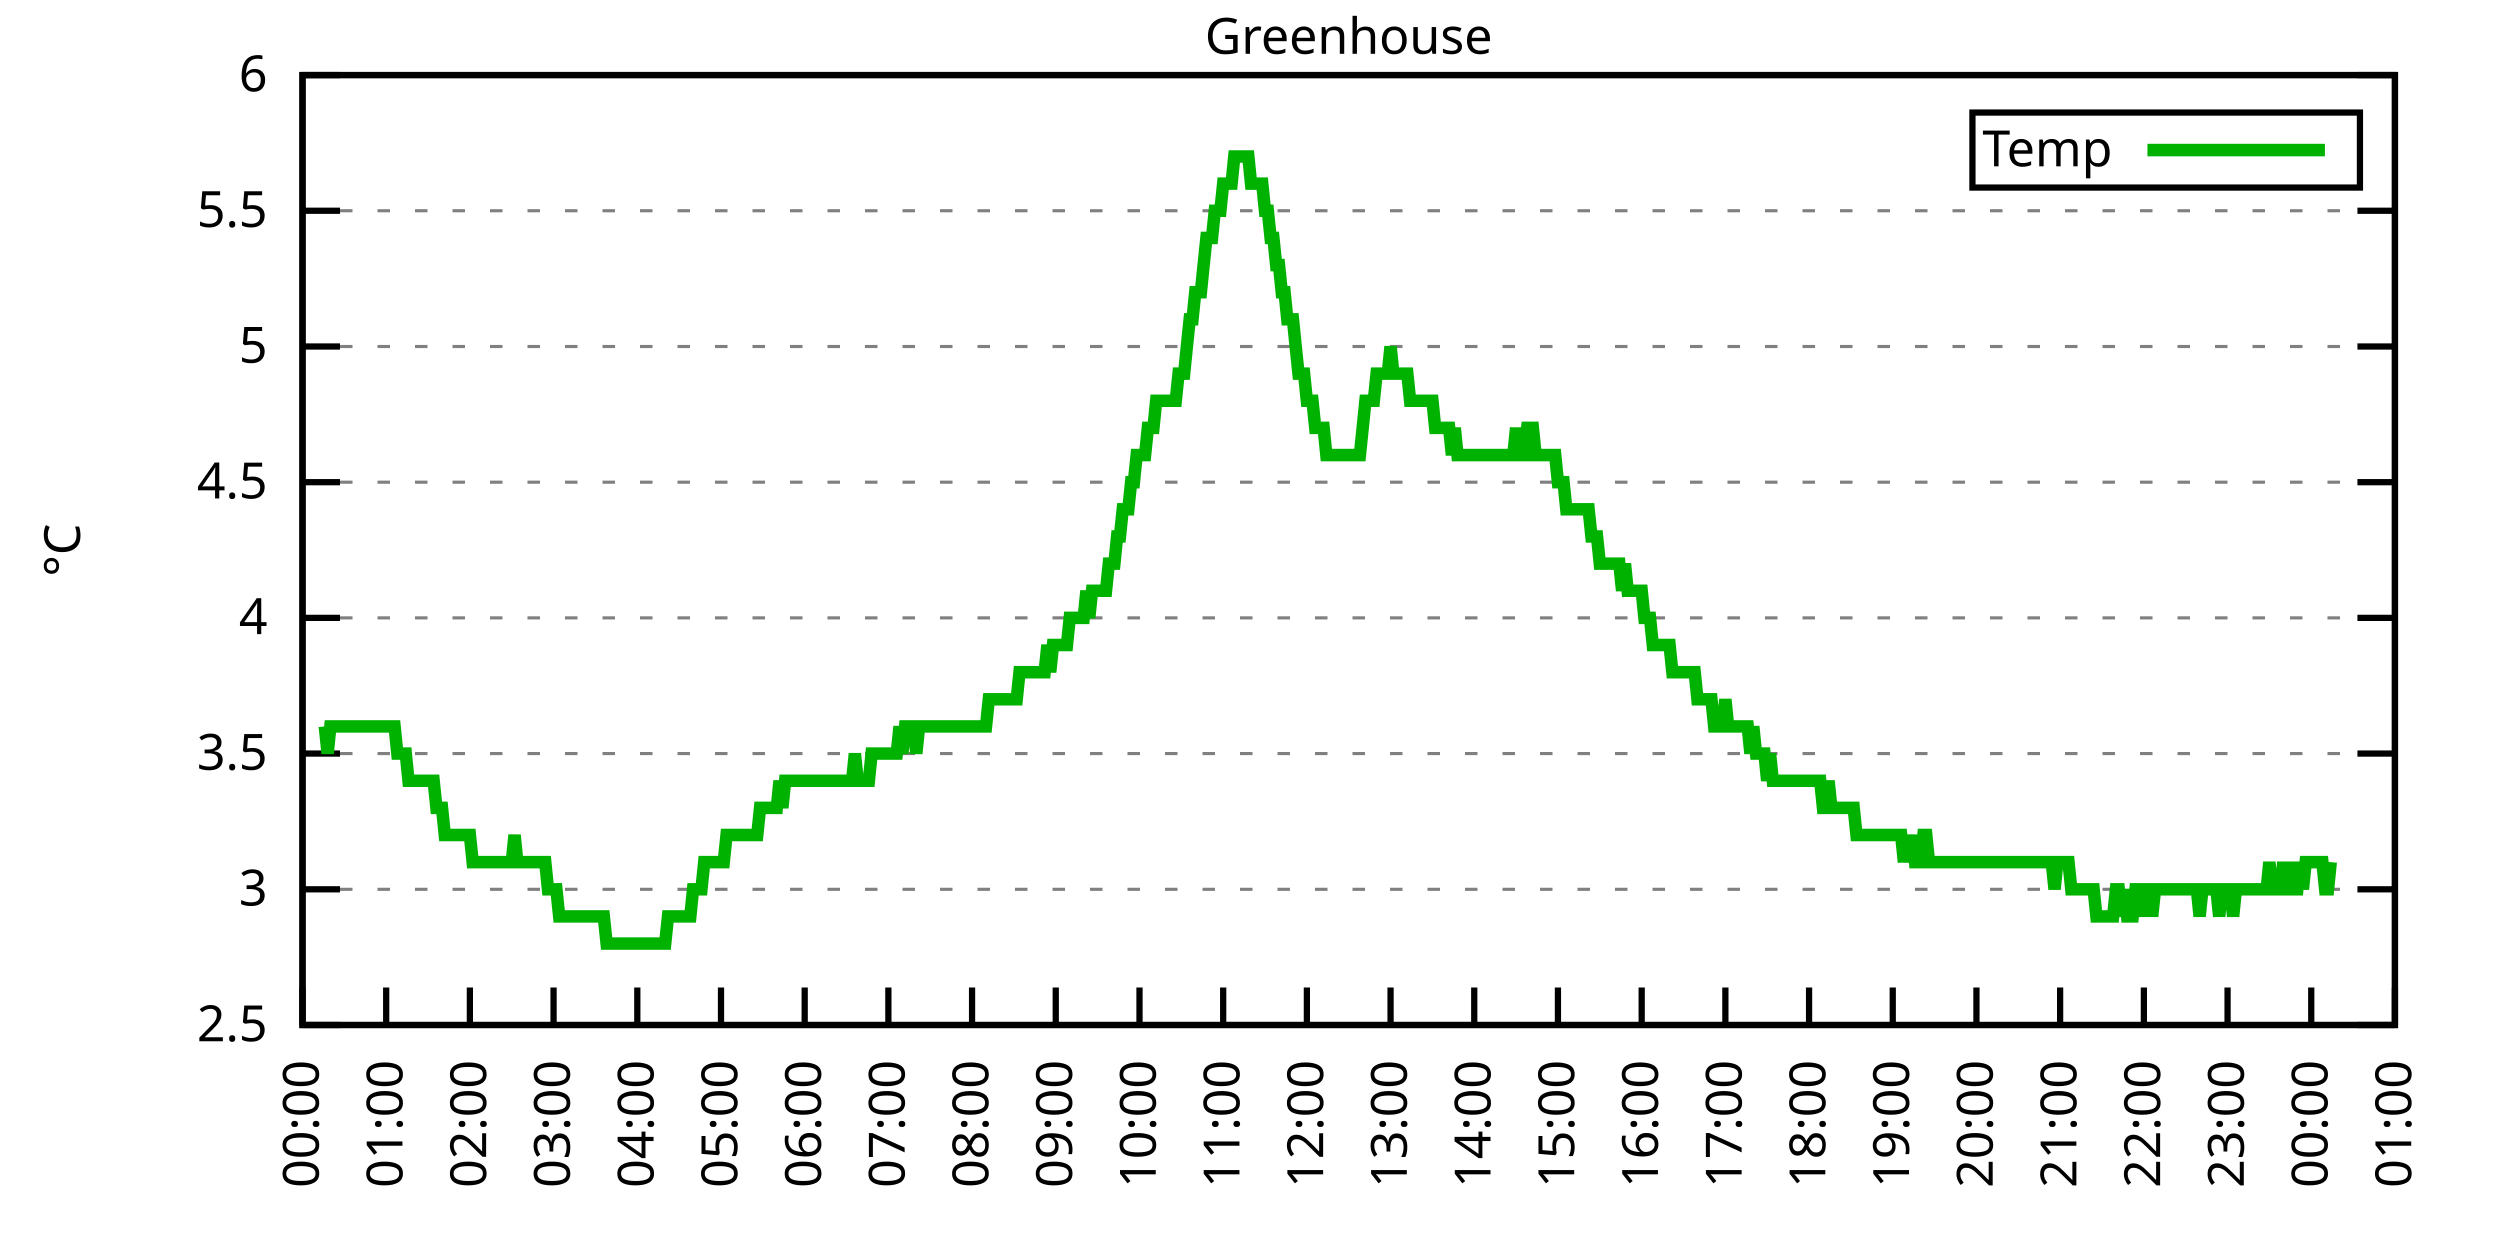
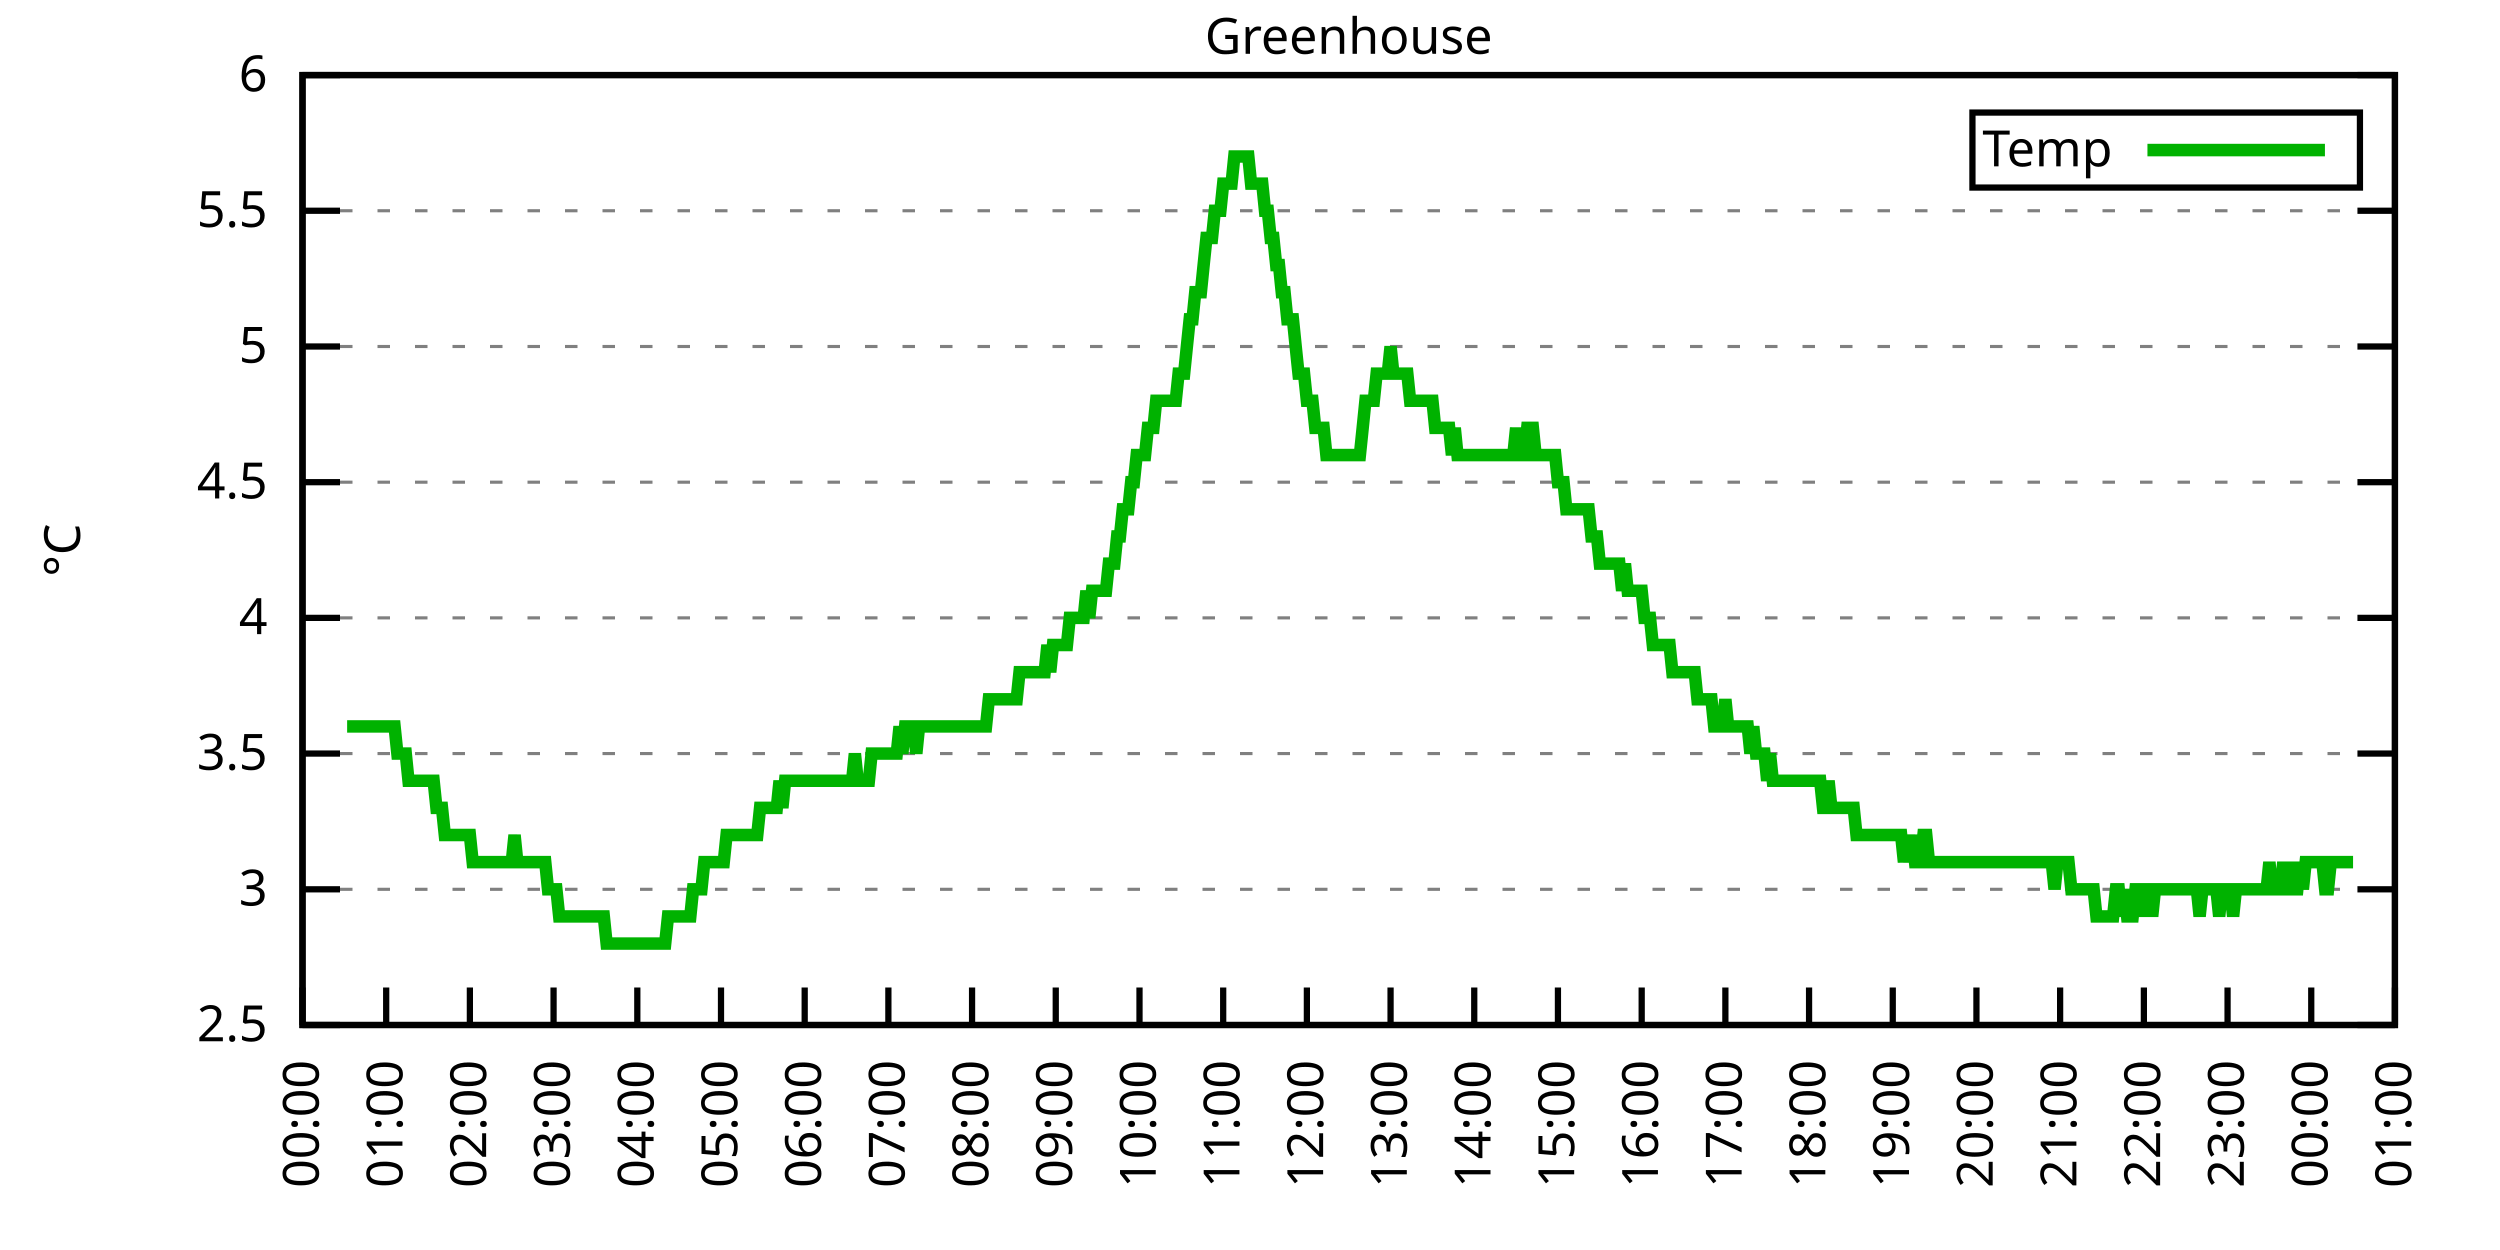
<svg xmlns="http://www.w3.org/2000/svg" xmlns:xlink="http://www.w3.org/1999/xlink" width="400" height="200" viewBox="0 0 400 200">
  <g id="gnuplot_canvas">
    <rect x="0" y="0" width="400" height="200" fill="none" />
    <defs>
      <circle id="gpDot" r="0.5" stroke-width="0.5" stroke="currentColor" />
      <path id="gpPt0" stroke-width="0.333" stroke="currentColor" d="M-1,0 h2 M0,-1 v2" />
      <path id="gpPt1" stroke-width="0.333" stroke="currentColor" d="M-1,-1 L1,1 M1,-1 L-1,1" />
      <path id="gpPt2" stroke-width="0.333" stroke="currentColor" d="M-1,0 L1,0 M0,-1 L0,1 M-1,-1 L1,1 M-1,1 L1,-1" />
      <rect id="gpPt3" stroke-width="0.333" stroke="currentColor" x="-1" y="-1" width="2" height="2" />
      <rect id="gpPt4" stroke-width="0.333" stroke="currentColor" fill="currentColor" x="-1" y="-1" width="2" height="2" />
      <circle id="gpPt5" stroke-width="0.333" stroke="currentColor" cx="0" cy="0" r="1" />
      <use xlink:href="#gpPt5" id="gpPt6" fill="currentColor" stroke="none" />
      <path id="gpPt7" stroke-width="0.333" stroke="currentColor" d="M0,-1.33 L-1.33,0.67 L1.33,0.67 z" />
      <use xlink:href="#gpPt7" id="gpPt8" fill="currentColor" stroke="none" />
      <use xlink:href="#gpPt7" id="gpPt9" stroke="currentColor" transform="rotate(180)" />
      <use xlink:href="#gpPt9" id="gpPt10" fill="currentColor" stroke="none" />
      <use xlink:href="#gpPt3" id="gpPt11" stroke="currentColor" transform="rotate(45)" />
      <use xlink:href="#gpPt11" id="gpPt12" fill="currentColor" stroke="none" />
      <path id="gpPt13" stroke-width="0.333" stroke="currentColor" d="M0,1.330 L1.265,0.411 L0.782,-1.067 L-0.782,-1.076 L-1.265,0.411 z" />
      <use xlink:href="#gpPt13" id="gpPt14" fill="currentColor" stroke="none" />
      <filter id="textbox" filterUnits="objectBoundingBox" x="0" y="0" height="1" width="1">
        <feFlood flood-color="white" flood-opacity="1" result="bgnd" />
        <feComposite in="SourceGraphic" in2="bgnd" operator="atop" />
      </filter>
      <filter id="greybox" filterUnits="objectBoundingBox" x="0" y="0" height="1" width="1">
        <feFlood flood-color="lightgrey" flood-opacity="1" result="grey" />
        <feComposite in="SourceGraphic" in2="grey" operator="atop" />
      </filter>
    </defs>
    <g fill="none" color="white" stroke="currentColor" stroke-width="1.00" stroke-linecap="butt" stroke-linejoin="miter">
</g>
    <g fill="none" color="black" stroke="currentColor" stroke-width="1.00" stroke-linecap="butt" stroke-linejoin="miter">
      <g stroke="none" shape-rendering="crispEdges">
        <polygon fill="rgb(255, 255, 255)" points="48.40,164.00 383.18,164.00 383.18,12.02 48.40,12.02 " />
      </g>
    </g>
    <g fill="none" color="black" stroke="currentColor" stroke-width="1.00" stroke-linecap="butt" stroke-linejoin="miter">
</g>
    <g fill="none" color="black" stroke="black" stroke-width="0.50" stroke-linecap="butt" stroke-linejoin="miter">
</g>
    <g fill="none" color="gray" stroke="currentColor" stroke-width="0.50" stroke-linecap="butt" stroke-linejoin="miter">
      <path stroke="gray" stroke-dasharray="2,4" class="gridline" d="M48.40,164.00 L383.19,164.00  " />
    </g>
    <g fill="none" color="gray" stroke="gray" stroke-width="1.00" stroke-linecap="butt" stroke-linejoin="miter">
</g>
    <g fill="none" color="black" stroke="currentColor" stroke-width="1.00" stroke-linecap="butt" stroke-linejoin="miter">
      <path stroke="black" d="M48.40,164.00 L54.40,164.00 M383.19,164.00 L377.19,164.00  " />
      <g transform="translate(42.80,166.60)" stroke="none" fill="black" font-family="Sans" font-size="8.00" text-anchor="end">
        <text>
          <tspan font-family="Sans"> 2.5</tspan>
        </text>
      </g>
    </g>
    <g fill="none" color="black" stroke="currentColor" stroke-width="1.00" stroke-linecap="butt" stroke-linejoin="miter">
</g>
    <g fill="none" color="black" stroke="black" stroke-width="0.50" stroke-linecap="butt" stroke-linejoin="miter">
</g>
    <g fill="none" color="gray" stroke="currentColor" stroke-width="0.50" stroke-linecap="butt" stroke-linejoin="miter">
      <path stroke="gray" stroke-dasharray="2,4" class="gridline" d="M48.40,142.29 L383.19,142.29  " />
    </g>
    <g fill="none" color="gray" stroke="gray" stroke-width="1.00" stroke-linecap="butt" stroke-linejoin="miter">
</g>
    <g fill="none" color="black" stroke="currentColor" stroke-width="1.00" stroke-linecap="butt" stroke-linejoin="miter">
      <path stroke="black" d="M48.40,142.29 L54.40,142.29 M383.19,142.29 L377.19,142.29  " />
      <g transform="translate(42.80,144.89)" stroke="none" fill="black" font-family="Sans" font-size="8.00" text-anchor="end">
        <text>
          <tspan font-family="Sans"> 3</tspan>
        </text>
      </g>
    </g>
    <g fill="none" color="black" stroke="currentColor" stroke-width="1.00" stroke-linecap="butt" stroke-linejoin="miter">
</g>
    <g fill="none" color="black" stroke="black" stroke-width="0.50" stroke-linecap="butt" stroke-linejoin="miter">
</g>
    <g fill="none" color="gray" stroke="currentColor" stroke-width="0.50" stroke-linecap="butt" stroke-linejoin="miter">
      <path stroke="gray" stroke-dasharray="2,4" class="gridline" d="M48.40,120.57 L383.19,120.57  " />
    </g>
    <g fill="none" color="gray" stroke="gray" stroke-width="1.00" stroke-linecap="butt" stroke-linejoin="miter">
</g>
    <g fill="none" color="black" stroke="currentColor" stroke-width="1.00" stroke-linecap="butt" stroke-linejoin="miter">
      <path stroke="black" d="M48.40,120.57 L54.40,120.57 M383.19,120.57 L377.19,120.57  " />
      <g transform="translate(42.80,123.17)" stroke="none" fill="black" font-family="Sans" font-size="8.00" text-anchor="end">
        <text>
          <tspan font-family="Sans"> 3.5</tspan>
        </text>
      </g>
    </g>
    <g fill="none" color="black" stroke="currentColor" stroke-width="1.00" stroke-linecap="butt" stroke-linejoin="miter">
</g>
    <g fill="none" color="black" stroke="black" stroke-width="0.50" stroke-linecap="butt" stroke-linejoin="miter">
</g>
    <g fill="none" color="gray" stroke="currentColor" stroke-width="0.50" stroke-linecap="butt" stroke-linejoin="miter">
      <path stroke="gray" stroke-dasharray="2,4" class="gridline" d="M48.40,98.86 L383.19,98.86  " />
    </g>
    <g fill="none" color="gray" stroke="gray" stroke-width="1.00" stroke-linecap="butt" stroke-linejoin="miter">
</g>
    <g fill="none" color="black" stroke="currentColor" stroke-width="1.00" stroke-linecap="butt" stroke-linejoin="miter">
      <path stroke="black" d="M48.40,98.86 L54.40,98.86 M383.19,98.86 L377.19,98.86  " />
      <g transform="translate(42.80,101.46)" stroke="none" fill="black" font-family="Sans" font-size="8.00" text-anchor="end">
        <text>
          <tspan font-family="Sans"> 4</tspan>
        </text>
      </g>
    </g>
    <g fill="none" color="black" stroke="currentColor" stroke-width="1.00" stroke-linecap="butt" stroke-linejoin="miter">
</g>
    <g fill="none" color="black" stroke="black" stroke-width="0.50" stroke-linecap="butt" stroke-linejoin="miter">
</g>
    <g fill="none" color="gray" stroke="currentColor" stroke-width="0.50" stroke-linecap="butt" stroke-linejoin="miter">
      <path stroke="gray" stroke-dasharray="2,4" class="gridline" d="M48.40,77.15 L383.19,77.15  " />
    </g>
    <g fill="none" color="gray" stroke="gray" stroke-width="1.00" stroke-linecap="butt" stroke-linejoin="miter">
</g>
    <g fill="none" color="black" stroke="currentColor" stroke-width="1.00" stroke-linecap="butt" stroke-linejoin="miter">
      <path stroke="black" d="M48.40,77.15 L54.40,77.15 M383.19,77.15 L377.19,77.15  " />
      <g transform="translate(42.80,79.75)" stroke="none" fill="black" font-family="Sans" font-size="8.00" text-anchor="end">
        <text>
          <tspan font-family="Sans"> 4.5</tspan>
        </text>
      </g>
    </g>
    <g fill="none" color="black" stroke="currentColor" stroke-width="1.00" stroke-linecap="butt" stroke-linejoin="miter">
</g>
    <g fill="none" color="black" stroke="black" stroke-width="0.50" stroke-linecap="butt" stroke-linejoin="miter">
</g>
    <g fill="none" color="gray" stroke="currentColor" stroke-width="0.50" stroke-linecap="butt" stroke-linejoin="miter">
      <path stroke="gray" stroke-dasharray="2,4" class="gridline" d="M48.40,55.44 L383.19,55.44  " />
    </g>
    <g fill="none" color="gray" stroke="gray" stroke-width="1.00" stroke-linecap="butt" stroke-linejoin="miter">
</g>
    <g fill="none" color="black" stroke="currentColor" stroke-width="1.00" stroke-linecap="butt" stroke-linejoin="miter">
      <path stroke="black" d="M48.40,55.44 L54.40,55.44 M383.19,55.44 L377.19,55.44  " />
      <g transform="translate(42.80,58.04)" stroke="none" fill="black" font-family="Sans" font-size="8.00" text-anchor="end">
        <text>
          <tspan font-family="Sans"> 5</tspan>
        </text>
      </g>
    </g>
    <g fill="none" color="black" stroke="currentColor" stroke-width="1.00" stroke-linecap="butt" stroke-linejoin="miter">
</g>
    <g fill="none" color="black" stroke="black" stroke-width="0.50" stroke-linecap="butt" stroke-linejoin="miter">
</g>
    <g fill="none" color="gray" stroke="currentColor" stroke-width="0.50" stroke-linecap="butt" stroke-linejoin="miter">
      <path stroke="gray" stroke-dasharray="2,4" class="gridline" d="M48.40,33.72 L383.19,33.72  " />
    </g>
    <g fill="none" color="gray" stroke="gray" stroke-width="1.00" stroke-linecap="butt" stroke-linejoin="miter">
</g>
    <g fill="none" color="black" stroke="currentColor" stroke-width="1.00" stroke-linecap="butt" stroke-linejoin="miter">
      <path stroke="black" d="M48.40,33.72 L54.40,33.72 M383.19,33.72 L377.19,33.72  " />
      <g transform="translate(42.80,36.32)" stroke="none" fill="black" font-family="Sans" font-size="8.00" text-anchor="end">
        <text>
          <tspan font-family="Sans"> 5.5</tspan>
        </text>
      </g>
    </g>
    <g fill="none" color="black" stroke="currentColor" stroke-width="1.00" stroke-linecap="butt" stroke-linejoin="miter">
</g>
    <g fill="none" color="black" stroke="black" stroke-width="0.50" stroke-linecap="butt" stroke-linejoin="miter">
</g>
    <g fill="none" color="gray" stroke="currentColor" stroke-width="0.50" stroke-linecap="butt" stroke-linejoin="miter">
      <path stroke="gray" stroke-dasharray="2,4" class="gridline" d="M48.40,12.01 L383.19,12.01  " />
    </g>
    <g fill="none" color="gray" stroke="gray" stroke-width="1.00" stroke-linecap="butt" stroke-linejoin="miter">
</g>
    <g fill="none" color="black" stroke="currentColor" stroke-width="1.00" stroke-linecap="butt" stroke-linejoin="miter">
      <path stroke="black" d="M48.40,12.01 L54.40,12.01 M383.19,12.01 L377.19,12.01  " />
      <g transform="translate(42.80,14.61)" stroke="none" fill="black" font-family="Sans" font-size="8.00" text-anchor="end">
        <text>
          <tspan font-family="Sans"> 6</tspan>
        </text>
      </g>
    </g>
    <g fill="none" color="black" stroke="currentColor" stroke-width="1.00" stroke-linecap="butt" stroke-linejoin="miter">
      <path stroke="black" d="M48.40,164.00 L48.40,158.00  " />
      <g transform="translate(51.00,169.60) rotate(270.00)" stroke="none" fill="black" font-family="Sans" font-size="8.00" text-anchor="end">
        <text>
          <tspan font-family="Sans">00:00</tspan>
        </text>
      </g>
    </g>
    <g fill="none" color="black" stroke="currentColor" stroke-width="1.00" stroke-linecap="butt" stroke-linejoin="miter">
      <path stroke="black" d="M61.79,164.00 L61.79,158.00  " />
      <g transform="translate(64.39,169.60) rotate(270.00)" stroke="none" fill="black" font-family="Sans" font-size="8.00" text-anchor="end">
        <text>
          <tspan font-family="Sans">01:00</tspan>
        </text>
      </g>
    </g>
    <g fill="none" color="black" stroke="currentColor" stroke-width="1.00" stroke-linecap="butt" stroke-linejoin="miter">
      <path stroke="black" d="M75.18,164.00 L75.18,158.00  " />
      <g transform="translate(77.78,169.60) rotate(270.00)" stroke="none" fill="black" font-family="Sans" font-size="8.00" text-anchor="end">
        <text>
          <tspan font-family="Sans">02:00</tspan>
        </text>
      </g>
    </g>
    <g fill="none" color="black" stroke="currentColor" stroke-width="1.00" stroke-linecap="butt" stroke-linejoin="miter">
      <path stroke="black" d="M88.57,164.00 L88.57,158.00  " />
      <g transform="translate(91.17,169.60) rotate(270.00)" stroke="none" fill="black" font-family="Sans" font-size="8.00" text-anchor="end">
        <text>
          <tspan font-family="Sans">03:00</tspan>
        </text>
      </g>
    </g>
    <g fill="none" color="black" stroke="currentColor" stroke-width="1.00" stroke-linecap="butt" stroke-linejoin="miter">
      <path stroke="black" d="M101.97,164.00 L101.97,158.00  " />
      <g transform="translate(104.57,169.60) rotate(270.00)" stroke="none" fill="black" font-family="Sans" font-size="8.00" text-anchor="end">
        <text>
          <tspan font-family="Sans">04:00</tspan>
        </text>
      </g>
    </g>
    <g fill="none" color="black" stroke="currentColor" stroke-width="1.00" stroke-linecap="butt" stroke-linejoin="miter">
      <path stroke="black" d="M115.36,164.00 L115.36,158.00  " />
      <g transform="translate(117.96,169.60) rotate(270.00)" stroke="none" fill="black" font-family="Sans" font-size="8.00" text-anchor="end">
        <text>
          <tspan font-family="Sans">05:00</tspan>
        </text>
      </g>
    </g>
    <g fill="none" color="black" stroke="currentColor" stroke-width="1.00" stroke-linecap="butt" stroke-linejoin="miter">
      <path stroke="black" d="M128.75,164.00 L128.75,158.00  " />
      <g transform="translate(131.35,169.60) rotate(270.00)" stroke="none" fill="black" font-family="Sans" font-size="8.00" text-anchor="end">
        <text>
          <tspan font-family="Sans">06:00</tspan>
        </text>
      </g>
    </g>
    <g fill="none" color="black" stroke="currentColor" stroke-width="1.00" stroke-linecap="butt" stroke-linejoin="miter">
      <path stroke="black" d="M142.14,164.00 L142.14,158.00  " />
      <g transform="translate(144.74,169.60) rotate(270.00)" stroke="none" fill="black" font-family="Sans" font-size="8.00" text-anchor="end">
        <text>
          <tspan font-family="Sans">07:00</tspan>
        </text>
      </g>
    </g>
    <g fill="none" color="black" stroke="currentColor" stroke-width="1.00" stroke-linecap="butt" stroke-linejoin="miter">
      <path stroke="black" d="M155.53,164.00 L155.53,158.00  " />
      <g transform="translate(158.13,169.60) rotate(270.00)" stroke="none" fill="black" font-family="Sans" font-size="8.00" text-anchor="end">
        <text>
          <tspan font-family="Sans">08:00</tspan>
        </text>
      </g>
    </g>
    <g fill="none" color="black" stroke="currentColor" stroke-width="1.00" stroke-linecap="butt" stroke-linejoin="miter">
      <path stroke="black" d="M168.92,164.00 L168.92,158.00  " />
      <g transform="translate(171.52,169.60) rotate(270.00)" stroke="none" fill="black" font-family="Sans" font-size="8.00" text-anchor="end">
        <text>
          <tspan font-family="Sans">09:00</tspan>
        </text>
      </g>
    </g>
    <g fill="none" color="black" stroke="currentColor" stroke-width="1.00" stroke-linecap="butt" stroke-linejoin="miter">
      <path stroke="black" d="M182.32,164.00 L182.32,158.00  " />
      <g transform="translate(184.92,169.60) rotate(270.00)" stroke="none" fill="black" font-family="Sans" font-size="8.00" text-anchor="end">
        <text>
          <tspan font-family="Sans">10:00</tspan>
        </text>
      </g>
    </g>
    <g fill="none" color="black" stroke="currentColor" stroke-width="1.00" stroke-linecap="butt" stroke-linejoin="miter">
      <path stroke="black" d="M195.71,164.00 L195.71,158.00  " />
      <g transform="translate(198.31,169.60) rotate(270.00)" stroke="none" fill="black" font-family="Sans" font-size="8.00" text-anchor="end">
        <text>
          <tspan font-family="Sans">11:00</tspan>
        </text>
      </g>
    </g>
    <g fill="none" color="black" stroke="currentColor" stroke-width="1.00" stroke-linecap="butt" stroke-linejoin="miter">
      <path stroke="black" d="M209.10,164.00 L209.10,158.00  " />
      <g transform="translate(211.70,169.60) rotate(270.00)" stroke="none" fill="black" font-family="Sans" font-size="8.00" text-anchor="end">
        <text>
          <tspan font-family="Sans">12:00</tspan>
        </text>
      </g>
    </g>
    <g fill="none" color="black" stroke="currentColor" stroke-width="1.00" stroke-linecap="butt" stroke-linejoin="miter">
      <path stroke="black" d="M222.49,164.00 L222.49,158.00  " />
      <g transform="translate(225.09,169.60) rotate(270.00)" stroke="none" fill="black" font-family="Sans" font-size="8.00" text-anchor="end">
        <text>
          <tspan font-family="Sans">13:00</tspan>
        </text>
      </g>
    </g>
    <g fill="none" color="black" stroke="currentColor" stroke-width="1.00" stroke-linecap="butt" stroke-linejoin="miter">
      <path stroke="black" d="M235.88,164.00 L235.88,158.00  " />
      <g transform="translate(238.48,169.60) rotate(270.00)" stroke="none" fill="black" font-family="Sans" font-size="8.00" text-anchor="end">
        <text>
          <tspan font-family="Sans">14:00</tspan>
        </text>
      </g>
    </g>
    <g fill="none" color="black" stroke="currentColor" stroke-width="1.00" stroke-linecap="butt" stroke-linejoin="miter">
      <path stroke="black" d="M249.27,164.00 L249.27,158.00  " />
      <g transform="translate(251.87,169.60) rotate(270.00)" stroke="none" fill="black" font-family="Sans" font-size="8.00" text-anchor="end">
        <text>
          <tspan font-family="Sans">15:00</tspan>
        </text>
      </g>
    </g>
    <g fill="none" color="black" stroke="currentColor" stroke-width="1.00" stroke-linecap="butt" stroke-linejoin="miter">
      <path stroke="black" d="M262.67,164.00 L262.67,158.00  " />
      <g transform="translate(265.27,169.60) rotate(270.00)" stroke="none" fill="black" font-family="Sans" font-size="8.00" text-anchor="end">
        <text>
          <tspan font-family="Sans">16:00</tspan>
        </text>
      </g>
    </g>
    <g fill="none" color="black" stroke="currentColor" stroke-width="1.00" stroke-linecap="butt" stroke-linejoin="miter">
      <path stroke="black" d="M276.06,164.00 L276.06,158.00  " />
      <g transform="translate(278.66,169.60) rotate(270.00)" stroke="none" fill="black" font-family="Sans" font-size="8.00" text-anchor="end">
        <text>
          <tspan font-family="Sans">17:00</tspan>
        </text>
      </g>
    </g>
    <g fill="none" color="black" stroke="currentColor" stroke-width="1.00" stroke-linecap="butt" stroke-linejoin="miter">
      <path stroke="black" d="M289.45,164.00 L289.45,158.00  " />
      <g transform="translate(292.05,169.60) rotate(270.00)" stroke="none" fill="black" font-family="Sans" font-size="8.00" text-anchor="end">
        <text>
          <tspan font-family="Sans">18:00</tspan>
        </text>
      </g>
    </g>
    <g fill="none" color="black" stroke="currentColor" stroke-width="1.00" stroke-linecap="butt" stroke-linejoin="miter">
      <path stroke="black" d="M302.84,164.00 L302.84,158.00  " />
      <g transform="translate(305.44,169.60) rotate(270.00)" stroke="none" fill="black" font-family="Sans" font-size="8.00" text-anchor="end">
        <text>
          <tspan font-family="Sans">19:00</tspan>
        </text>
      </g>
    </g>
    <g fill="none" color="black" stroke="currentColor" stroke-width="1.00" stroke-linecap="butt" stroke-linejoin="miter">
      <path stroke="black" d="M316.23,164.00 L316.23,158.00  " />
      <g transform="translate(318.83,169.60) rotate(270.00)" stroke="none" fill="black" font-family="Sans" font-size="8.00" text-anchor="end">
        <text>
          <tspan font-family="Sans">20:00</tspan>
        </text>
      </g>
    </g>
    <g fill="none" color="black" stroke="currentColor" stroke-width="1.00" stroke-linecap="butt" stroke-linejoin="miter">
      <path stroke="black" d="M329.62,164.00 L329.62,158.00  " />
      <g transform="translate(332.22,169.60) rotate(270.00)" stroke="none" fill="black" font-family="Sans" font-size="8.00" text-anchor="end">
        <text>
          <tspan font-family="Sans">21:00</tspan>
        </text>
      </g>
    </g>
    <g fill="none" color="black" stroke="currentColor" stroke-width="1.00" stroke-linecap="butt" stroke-linejoin="miter">
      <path stroke="black" d="M343.02,164.00 L343.02,158.00  " />
      <g transform="translate(345.62,169.60) rotate(270.00)" stroke="none" fill="black" font-family="Sans" font-size="8.00" text-anchor="end">
        <text>
          <tspan font-family="Sans">22:00</tspan>
        </text>
      </g>
    </g>
    <g fill="none" color="black" stroke="currentColor" stroke-width="1.00" stroke-linecap="butt" stroke-linejoin="miter">
      <path stroke="black" d="M356.41,164.00 L356.41,158.00  " />
      <g transform="translate(359.01,169.60) rotate(270.00)" stroke="none" fill="black" font-family="Sans" font-size="8.00" text-anchor="end">
        <text>
          <tspan font-family="Sans">23:00</tspan>
        </text>
      </g>
    </g>
    <g fill="none" color="black" stroke="currentColor" stroke-width="1.00" stroke-linecap="butt" stroke-linejoin="miter">
      <path stroke="black" d="M369.80,164.00 L369.80,158.00  " />
      <g transform="translate(372.40,169.60) rotate(270.00)" stroke="none" fill="black" font-family="Sans" font-size="8.00" text-anchor="end">
        <text>
          <tspan font-family="Sans">00:00</tspan>
        </text>
      </g>
    </g>
    <g fill="none" color="black" stroke="currentColor" stroke-width="1.00" stroke-linecap="butt" stroke-linejoin="miter">
      <path stroke="black" d="M383.19,164.00 L383.19,158.00  " />
      <g transform="translate(385.79,169.60) rotate(270.00)" stroke="none" fill="black" font-family="Sans" font-size="8.00" text-anchor="end">
        <text>
          <tspan font-family="Sans">01:00</tspan>
        </text>
      </g>
    </g>
    <g fill="none" color="black" stroke="currentColor" stroke-width="1.00" stroke-linecap="butt" stroke-linejoin="miter">
</g>
    <g fill="none" color="black" stroke="currentColor" stroke-width="1.00" stroke-linecap="butt" stroke-linejoin="miter">
      <path stroke="black" d="M48.40,12.01 L48.40,164.00 L383.19,164.00 L383.19,12.01 L48.40,12.01 Z  " />
    </g>
    <g fill="none" color="black" stroke="currentColor" stroke-width="1.00" stroke-linecap="butt" stroke-linejoin="miter">
</g>
    <g fill="none" color="black" stroke="currentColor" stroke-width="1.00" stroke-linecap="butt" stroke-linejoin="miter">
      <path stroke="black" d="M315.59,30.01 L315.59,18.01 L377.59,18.01 L377.59,30.01 L315.59,30.01 Z  " />
    </g>
    <g id="Greenhouse_plot_1">
      <g fill="none" color="white" stroke="black" stroke-width="2.00" stroke-linecap="butt" stroke-linejoin="miter">
</g>
      <g fill="none" color="black" stroke="currentColor" stroke-width="2.00" stroke-linecap="butt" stroke-linejoin="miter">
        <g transform="translate(337.99,26.61)" stroke="none" fill="black" font-family="Sans" font-size="8.00" text-anchor="end">
          <text>
            <tspan font-family="Sans">Temp</tspan>
          </text>
        </g>
      </g>
      <g fill="none" color="black" stroke="currentColor" stroke-width="2.00" stroke-linecap="butt" stroke-linejoin="miter">
-         <path stroke="rgb(  0, 178,   0)" d="M343.59,24.01 L371.99,24.01 M51.97,116.23 L52.42,120.57 L52.86,116.23 L53.31,116.23 L53.76,116.23 L54.20,116.23   L54.65,116.23 L55.10,116.23 L55.54,116.23 L55.99,116.23 L56.43,116.23 L56.88,116.23 L57.33,116.23 L57.77,116.23   L58.22,116.23 L58.67,116.23 L59.11,116.23 L59.56,116.23 L60.01,116.23 L60.45,116.23 L60.90,116.23 L61.35,116.23   L61.79,116.23 L62.24,116.23 L62.68,116.23 L63.13,116.23 L63.58,120.57 L64.02,120.57 L64.47,120.57 L64.92,120.57   L65.36,124.92 L65.81,124.92 L66.26,124.92 L66.70,124.92 L67.15,124.92 L67.59,124.92 L68.04,124.92 L68.49,124.92   L68.93,124.92 L69.38,124.92 L69.83,129.26 L70.27,129.26 L70.72,129.26 L71.17,133.60 L71.61,133.60 L72.06,133.60   L72.50,133.60 L72.95,133.60 L73.40,133.60 L73.84,133.60 L74.29,133.60 L74.74,133.60 L75.18,133.60 L75.63,137.94   L76.08,137.94 L76.52,137.94 L76.97,137.94 L77.42,137.94 L77.86,137.94 L78.31,137.94 L78.75,137.94 L79.20,137.94   L79.65,137.94 L80.09,137.94 L80.54,137.94 L80.99,137.94 L81.43,137.94 L81.88,137.94 L82.33,133.60 L82.77,137.94   L83.22,137.94 L83.66,137.94 L84.11,137.94 L84.56,137.94 L85.00,137.94 L85.45,137.94 L85.90,137.94 L86.34,137.94   L86.79,137.94 L87.24,137.94 L87.68,142.29 L88.13,142.29 L88.57,142.29 L89.02,142.29 L89.47,146.63 L89.91,146.63   L90.36,146.63 L90.81,146.63 L91.25,146.63 L91.70,146.63 L92.15,146.63 L92.59,146.63 L93.04,146.63 L93.49,146.63   L93.93,146.63 L94.38,146.63 L94.82,146.63 L95.27,146.63 L95.72,146.63 L96.16,146.63 L96.61,146.63 L97.06,150.97   L97.50,150.97 L97.95,150.97 L98.40,150.97 L98.84,150.97 L99.29,150.97 L99.73,150.97 L100.18,150.97 L100.63,150.97   L101.07,150.97 L101.52,150.97 L101.97,150.97 L102.41,150.97 L102.86,150.97 L103.31,150.97 L103.75,150.97 L104.20,150.97   L104.64,150.97 L105.09,150.97 L105.54,150.97 L105.98,150.97 L106.43,150.97 L106.88,146.63 L107.32,146.63 L107.77,146.63   L108.22,146.63 L108.66,146.63 L109.11,146.63 L109.55,146.63 L110.00,146.63 L110.45,146.63 L110.89,142.29 L111.34,142.29   L111.79,142.29 L112.23,142.29 L112.68,137.94 L113.13,137.94 L113.57,137.94 L114.02,137.94 L114.47,137.94 L114.91,137.94   L115.36,137.94 L115.80,137.94 L116.25,133.60 L116.70,133.60 L117.14,133.60 L117.59,133.60 L118.04,133.60 L118.48,133.60   L118.93,133.60 L119.38,133.60 L119.82,133.60 L120.27,133.60 L120.71,133.60 L121.16,133.60 L121.61,129.26 L122.05,129.26   L122.50,129.26 L122.95,129.26 L123.39,129.26 L123.84,129.26 L124.29,129.26 L124.73,124.92 L125.18,129.26 L125.62,124.92   L126.07,124.92 L126.52,124.92 L126.96,124.92 L127.41,124.92 L127.86,124.92 L128.30,124.92 L128.75,124.92 L129.20,124.92   L129.64,124.92 L130.09,124.92 L130.54,124.92 L130.98,124.92 L131.43,124.92 L131.87,124.92 L132.32,124.92 L132.77,124.92   L133.21,124.92 L133.66,124.92 L134.11,124.92 L134.55,124.92 L135.00,124.92 L135.45,124.92 L135.89,124.92 L136.34,124.92   L136.78,120.57 L137.23,124.92 L137.68,124.92 L138.12,124.92 L138.57,124.92 L139.02,124.92 L139.46,120.57 L139.91,120.57   L140.36,120.57 L140.80,120.57 L141.25,120.57 L141.69,120.57 L142.14,120.57 L142.59,120.57 L143.03,120.57 L143.48,120.57   L143.93,116.23 L144.37,120.57 L144.82,116.23 L145.27,116.23 L145.71,116.23 L146.16,116.23 L146.61,120.57 L147.05,116.23   L147.50,116.23 L147.94,116.23 L148.39,116.23 L148.84,116.23 L149.28,116.23 L149.73,116.23 L150.18,116.23 L150.62,116.23   L151.07,116.23 L151.52,116.23 L151.96,116.23 L152.41,116.23 L152.85,116.23 L153.30,116.23 L153.75,116.23 L154.19,116.23   L154.64,116.23 L155.09,116.23 L155.53,116.23 L155.98,116.23 L156.43,116.23 L156.87,116.23 L157.32,116.23 L157.76,116.23   L158.21,111.89 L158.66,111.89 L159.10,111.89 L159.55,111.89 L160.00,111.89 L160.44,111.89 L160.89,111.89 L161.34,111.89   L161.78,111.89 L162.23,111.89 L162.67,111.89 L163.12,107.55 L163.57,107.55 L164.01,107.55 L164.46,107.55 L164.91,107.55   L165.35,107.55 L165.80,107.55 L166.25,107.55 L166.69,107.55 L167.14,107.55 L167.59,103.20 L168.03,107.55 L168.48,103.20   L168.92,103.20 L169.37,103.20 L169.82,103.20 L170.26,103.20 L170.71,103.20 L171.16,98.86 L171.60,98.86 L172.05,98.86   L172.50,98.86 L172.94,98.86 L173.39,98.86 L173.83,94.52 L174.28,98.86 L174.73,94.52 L175.17,94.52 L175.62,94.52   L176.07,94.52 L176.51,94.52 L176.96,94.52 L177.41,90.18 L177.85,90.18 L178.30,90.18 L178.74,85.83 L179.19,85.83   L179.64,81.49 L180.08,81.49 L180.53,81.49 L180.98,77.15 L181.42,77.15 L181.87,72.81 L182.32,72.81 L182.76,72.81   L183.21,72.81 L183.66,68.46 L184.10,68.46 L184.55,68.46 L184.99,64.12 L185.44,64.12 L185.89,64.12 L186.33,64.12   L186.78,64.12 L187.23,64.12 L187.67,64.12 L188.12,64.12 L188.57,59.78 L189.01,59.78 L189.46,59.78 L189.90,55.44   L190.35,51.09 L190.80,51.09 L191.24,46.75 L191.69,46.75 L192.14,46.75 L192.58,42.41 L193.03,38.07 L193.48,38.07   L193.92,38.07 L194.37,33.72 L194.81,33.72 L195.26,33.72 L195.71,29.38 L196.15,29.38 L196.60,29.38 L197.05,29.38   L197.49,25.04 L197.94,25.04 L198.39,25.04 L198.83,25.04 L199.28,25.04 L199.73,25.04 L200.17,29.38 L200.62,29.38   L201.06,29.38 L201.51,29.38 L201.96,29.38 L202.40,33.72 L202.85,33.72 L203.30,38.07 L203.74,38.07 L204.19,42.41   L204.64,42.41 L205.08,46.75 L205.53,46.75 L205.97,51.09 L206.42,51.09 L206.87,51.09 L207.31,55.44 L207.76,59.78   L208.21,59.78 L208.65,59.78 L209.10,64.12 L209.55,64.12 L209.99,64.12 L210.44,68.46 L210.88,68.46 L211.33,68.46   L211.78,68.46 L212.22,72.81 L212.67,72.81 L213.12,72.81 L213.56,72.81 L214.01,72.81 L214.46,72.81 L214.90,72.81   L215.35,72.81 L215.80,72.81 L216.24,72.81 L216.69,72.81 L217.13,72.81 L217.58,72.81 L218.03,68.46 L218.47,64.12   L218.92,64.12 L219.37,64.12 L219.81,64.12 L220.26,59.78 L220.71,59.78 L221.15,59.78 L221.60,59.78 L222.04,59.78   L222.49,55.44 L222.94,59.78 L223.38,59.78 L223.83,59.78 L224.28,59.78 L224.72,59.78 L225.17,59.78 L225.62,64.12   L226.06,64.12 L226.51,64.12 L226.95,64.12 L227.40,64.12 L227.85,64.12 L228.29,64.12 L228.74,64.12 L229.19,64.12   L229.63,68.46 L230.08,68.46 L230.53,68.46 L230.97,68.46 L231.42,68.46 L231.86,68.46 L232.31,72.81 L232.76,68.46   L233.20,72.81 L233.65,72.81 L234.10,72.81 L234.54,72.81 L234.99,72.81 L235.44,72.81 L235.88,72.81 L236.33,72.81   L236.78,72.81 L237.22,72.81 L237.67,72.81 L238.11,72.81 L238.56,72.81 L239.01,72.81 L239.45,72.81 L239.90,72.81   L240.35,72.81 L240.79,72.81 L241.24,72.81 L241.69,72.81 L242.13,72.81 L242.58,68.46 L243.02,72.81 L243.47,72.81   L243.92,72.81 L244.36,68.46 L244.81,68.46 L245.26,68.46 L245.70,72.81 L246.15,72.81 L246.60,72.81 L247.04,72.81   L247.49,72.81 L247.93,72.81 L248.38,72.81 L248.83,72.81 L249.27,77.15 L249.72,77.15 L250.17,77.15 L250.61,81.49   L251.06,81.49 L251.51,81.49 L251.95,81.49 L252.40,81.49 L252.85,81.49 L253.29,81.49 L253.74,81.49 L254.18,81.49   L254.63,85.83 L255.08,85.83 L255.52,85.83 L255.97,90.18 L256.42,90.18 L256.86,90.18 L257.31,90.18 L257.76,90.18   L258.20,90.18 L258.65,90.18 L259.09,90.18 L259.54,94.52 L259.99,90.18 L260.43,94.52 L260.88,94.52 L261.33,94.52   L261.77,94.52 L262.22,94.52 L262.67,94.52 L263.11,98.86 L263.56,98.86 L264.00,98.86 L264.45,103.20 L264.90,103.20   L265.34,103.20 L265.79,103.20 L266.24,103.20 L266.68,103.20 L267.13,103.20 L267.58,107.55 L268.02,107.55 L268.47,107.55   L268.92,107.55 L269.36,107.55 L269.81,107.55 L270.25,107.55 L270.70,107.55 L271.15,107.55 L271.59,111.89 L272.04,111.89   L272.49,111.89 L272.93,111.89 L273.38,111.89 L273.83,111.89 L274.27,116.23 L274.72,116.23 L275.16,116.23 L275.61,116.23   L276.06,111.89 L276.50,116.23 L276.95,116.23 L277.40,116.23 L277.84,116.23 L278.29,116.23 L278.74,116.23 L279.18,116.23   L279.63,116.23 L280.07,120.57 L280.52,116.23 L280.97,120.57 L281.41,120.57 L281.86,120.57 L282.31,120.57 L282.75,124.92   L283.20,120.57 L283.65,124.92 L284.09,124.92 L284.54,124.92 L284.98,124.92 L285.43,124.92 L285.88,124.92 L286.32,124.92   L286.77,124.92 L287.22,124.92 L287.66,124.92 L288.11,124.92 L288.56,124.92 L289.00,124.92 L289.45,124.92 L289.90,124.92   L290.34,124.92 L290.79,124.92 L291.23,124.92 L291.68,129.26 L292.13,129.26 L292.57,124.92 L293.02,129.26 L293.47,129.26   L293.91,129.26 L294.36,129.26 L294.81,129.26 L295.25,129.26 L295.70,129.26 L296.14,129.26 L296.59,129.26 L297.04,133.60   L297.48,133.60 L297.93,133.60 L298.38,133.60 L298.82,133.60 L299.27,133.60 L299.72,133.60 L300.16,133.60 L300.61,133.60   L301.05,133.60 L301.50,133.60 L301.95,133.60 L302.39,133.60 L302.84,133.60 L303.29,133.60 L303.73,133.60 L304.18,133.60   L304.63,137.94 L305.07,133.60 L305.52,137.94 L305.97,133.60 L306.41,137.94 L306.86,137.94 L307.30,137.94 L307.75,133.60   L308.20,133.60 L308.64,137.94 L309.09,137.94 L309.54,137.94 L309.98,137.94 L310.43,137.94 L310.88,137.94 L311.32,137.94   L311.77,137.94 L312.21,137.94 L312.66,137.94 L313.11,137.94 L313.55,137.94 L314.00,137.94 L314.45,137.94 L314.89,137.94   L315.34,137.94 L315.79,137.94 L316.23,137.94 L316.68,137.94 L317.12,137.94 L317.57,137.94 L318.02,137.94 L318.46,137.94   L318.91,137.94 L319.36,137.94 L319.80,137.94 L320.25,137.94 L320.70,137.94 L321.14,137.94 L321.59,137.94 L322.04,137.94   L322.48,137.94 L322.93,137.94 L323.37,137.94 L323.82,137.94 L324.27,137.94 L324.71,137.94 L325.16,137.94 L325.61,137.94   L326.05,137.94 L326.50,137.94 L326.95,137.94 L327.39,137.94 L327.84,137.94 L328.28,137.94 L328.73,142.29 L329.18,137.94   L329.62,137.94 L330.07,137.94 L330.52,137.94 L330.96,137.94 L331.41,142.29 L331.86,142.29 L332.30,142.29 L332.75,142.29   L333.19,142.29 L333.64,142.29 L334.09,142.29 L334.53,142.29 L334.98,142.29 L335.43,146.63 L335.87,146.63 L336.32,146.63   L336.77,146.63 L337.21,146.63 L337.66,146.63 L338.10,146.63 L338.55,142.29 L339.00,142.29 L339.44,146.63 L339.89,142.29   L340.34,146.63 L340.78,146.63 L341.23,146.63 L341.68,142.29 L342.12,142.29 L342.57,142.29 L343.02,146.63 L343.46,142.29   L343.91,142.29 L344.35,146.63 L344.80,142.29 L345.25,142.29 L345.69,142.29 L346.14,142.29 L346.59,142.29 L347.03,142.29   L347.48,142.29 L347.93,142.29 L348.37,142.29 L348.82,142.29 L349.26,142.29 L349.71,142.29 L350.16,142.29 L350.60,142.29   L351.05,142.29 L351.50,142.29 L351.94,146.63 L352.39,142.29 L352.84,142.29 L353.28,142.29 L353.73,142.29 L354.17,142.29   L354.62,142.29 L355.07,146.63 L355.51,142.29 L355.96,142.29 L356.41,142.29 L356.85,142.29 L357.30,146.63 L357.75,142.29   L358.19,142.29 L358.64,142.29 L359.09,142.29 L359.53,142.29 L359.98,142.29 L360.42,142.29 L360.87,142.29 L361.32,142.29   L361.76,142.29 L362.21,142.29 L362.66,142.29 L363.10,137.94 L363.55,142.29 L364.00,142.29 L364.44,142.29 L364.89,142.29   L365.33,137.94 L365.78,142.29 L366.23,137.94 L366.67,142.29 L367.12,142.29 L367.57,142.29 L368.01,137.94 L368.46,142.29   L368.91,137.94 L369.35,137.94 L369.80,137.94 L370.24,137.94 L370.69,137.94 L371.14,137.94 L371.58,137.94 L372.03,142.29   L372.48,142.29 L372.92,137.94  " />
+         <path stroke="rgb(  0, 178,   0)" d="M343.59,24.01 L371.99,24.01 M55.54,116.23 L55.99,116.23 L56.43,116.23 L56.88,116.23 L57.33,116.23 L57.77,116.23   L58.22,116.23 L58.67,116.23 L59.11,116.23 L59.56,116.23 L60.01,116.23 L60.45,116.23 L60.90,116.23 L61.35,116.23   L61.79,116.23 L62.24,116.23 L62.68,116.23 L63.13,116.23 L63.58,120.57 L64.02,120.57 L64.47,120.57 L64.92,120.57   L65.36,124.92 L65.81,124.92 L66.26,124.92 L66.70,124.92 L67.15,124.92 L67.59,124.92 L68.04,124.92 L68.49,124.92   L68.93,124.92 L69.38,124.92 L69.83,129.26 L70.27,129.26 L70.72,129.26 L71.17,133.60 L71.61,133.60 L72.06,133.60   L72.50,133.60 L72.95,133.60 L73.40,133.60 L73.84,133.60 L74.29,133.60 L74.74,133.60 L75.18,133.60 L75.63,137.94   L76.08,137.94 L76.52,137.94 L76.97,137.94 L77.42,137.94 L77.86,137.94 L78.31,137.94 L78.75,137.94 L79.20,137.94   L79.65,137.94 L80.09,137.94 L80.54,137.94 L80.99,137.94 L81.43,137.94 L81.88,137.94 L82.33,133.60 L82.77,137.94   L83.22,137.94 L83.66,137.94 L84.11,137.94 L84.56,137.94 L85.00,137.94 L85.45,137.94 L85.90,137.94 L86.34,137.94   L86.79,137.94 L87.24,137.94 L87.68,142.29 L88.13,142.29 L88.57,142.29 L89.02,142.29 L89.47,146.63 L89.91,146.63   L90.36,146.63 L90.81,146.63 L91.25,146.63 L91.70,146.63 L92.15,146.63 L92.59,146.63 L93.04,146.63 L93.49,146.63   L93.93,146.63 L94.38,146.63 L94.82,146.63 L95.27,146.63 L95.72,146.63 L96.16,146.63 L96.61,146.63 L97.06,150.97   L97.50,150.97 L97.95,150.97 L98.40,150.97 L98.84,150.97 L99.29,150.97 L99.73,150.97 L100.18,150.97 L100.63,150.97   L101.07,150.97 L101.52,150.97 L101.97,150.97 L102.41,150.97 L102.86,150.97 L103.31,150.97 L103.75,150.97 L104.20,150.97   L104.64,150.97 L105.09,150.97 L105.54,150.97 L105.98,150.97 L106.43,150.97 L106.88,146.63 L107.32,146.63 L107.77,146.63   L108.22,146.63 L108.66,146.63 L109.11,146.63 L109.55,146.63 L110.00,146.63 L110.45,146.63 L110.89,142.29 L111.34,142.29   L111.79,142.29 L112.23,142.29 L112.68,137.94 L113.13,137.94 L113.57,137.94 L114.02,137.94 L114.47,137.94 L114.91,137.94   L115.36,137.94 L115.80,137.94 L116.25,133.60 L116.70,133.60 L117.14,133.60 L117.59,133.60 L118.04,133.60 L118.48,133.60   L118.93,133.60 L119.38,133.60 L119.82,133.60 L120.27,133.60 L120.71,133.60 L121.16,133.60 L121.61,129.26 L122.05,129.26   L122.50,129.26 L122.95,129.26 L123.39,129.26 L123.84,129.26 L124.29,129.26 L124.73,124.92 L125.18,129.26 L125.62,124.92   L126.07,124.92 L126.52,124.92 L126.96,124.92 L127.41,124.92 L127.86,124.92 L128.30,124.92 L128.75,124.92 L129.20,124.92   L129.64,124.92 L130.09,124.92 L130.54,124.92 L130.98,124.92 L131.43,124.92 L131.87,124.92 L132.32,124.92 L132.77,124.92   L133.21,124.92 L133.66,124.92 L134.11,124.92 L134.55,124.92 L135.00,124.92 L135.45,124.92 L135.89,124.92 L136.34,124.92   L136.78,120.57 L137.23,124.92 L137.68,124.92 L138.12,124.92 L138.57,124.92 L139.02,124.92 L139.46,120.57 L139.91,120.57   L140.36,120.57 L140.80,120.57 L141.25,120.57 L141.69,120.57 L142.14,120.57 L142.59,120.57 L143.03,120.57 L143.48,120.57   L143.93,116.23 L144.37,120.57 L144.82,116.23 L145.27,116.23 L145.71,116.23 L146.16,116.23 L146.61,120.57 L147.05,116.23   L147.50,116.23 L147.94,116.23 L148.39,116.23 L148.84,116.23 L149.28,116.23 L149.73,116.23 L150.18,116.23 L150.62,116.23   L151.07,116.23 L151.52,116.23 L151.96,116.23 L152.41,116.23 L152.85,116.23 L153.30,116.23 L153.75,116.23 L154.19,116.23   L154.64,116.23 L155.09,116.23 L155.53,116.23 L155.98,116.23 L156.43,116.23 L156.87,116.23 L157.32,116.23 L157.76,116.23   L158.21,111.89 L158.66,111.89 L159.10,111.89 L159.55,111.89 L160.00,111.89 L160.44,111.89 L160.89,111.89 L161.34,111.89   L161.78,111.89 L162.23,111.89 L162.67,111.89 L163.12,107.55 L163.57,107.55 L164.01,107.55 L164.46,107.55 L164.91,107.55   L165.35,107.55 L165.80,107.55 L166.25,107.55 L166.69,107.55 L167.14,107.55 L167.59,103.20 L168.03,107.55 L168.48,103.20   L168.92,103.20 L169.37,103.20 L169.82,103.20 L170.26,103.20 L170.71,103.20 L171.16,98.86 L171.60,98.86 L172.05,98.86   L172.50,98.86 L172.94,98.86 L173.39,98.86 L173.83,94.52 L174.28,98.86 L174.73,94.52 L175.17,94.52 L175.62,94.52   L176.07,94.52 L176.51,94.52 L176.96,94.52 L177.41,90.18 L177.85,90.18 L178.30,90.18 L178.74,85.83 L179.19,85.83   L179.64,81.49 L180.08,81.49 L180.53,81.49 L180.98,77.15 L181.42,77.15 L181.87,72.81 L182.32,72.81 L182.76,72.81   L183.21,72.81 L183.66,68.46 L184.10,68.46 L184.55,68.46 L184.99,64.12 L185.44,64.12 L185.89,64.12 L186.33,64.12   L186.78,64.12 L187.23,64.12 L187.67,64.12 L188.12,64.12 L188.57,59.78 L189.01,59.78 L189.46,59.78 L189.90,55.44   L190.35,51.09 L190.80,51.09 L191.24,46.75 L191.69,46.75 L192.14,46.75 L192.58,42.41 L193.03,38.07 L193.48,38.07   L193.92,38.07 L194.37,33.72 L194.81,33.72 L195.26,33.72 L195.71,29.38 L196.15,29.38 L196.60,29.38 L197.05,29.38   L197.49,25.04 L197.94,25.04 L198.39,25.04 L198.83,25.04 L199.28,25.04 L199.73,25.04 L200.17,29.38 L200.62,29.38   L201.06,29.38 L201.51,29.38 L201.96,29.38 L202.40,33.72 L202.85,33.72 L203.30,38.07 L203.74,38.07 L204.19,42.41   L204.64,42.41 L205.08,46.75 L205.53,46.75 L205.97,51.09 L206.42,51.09 L206.87,51.09 L207.31,55.44 L207.76,59.78   L208.21,59.78 L208.65,59.78 L209.10,64.12 L209.55,64.12 L209.99,64.12 L210.44,68.46 L210.88,68.46 L211.33,68.46   L211.78,68.46 L212.22,72.81 L212.67,72.81 L213.12,72.81 L213.56,72.81 L214.01,72.81 L214.46,72.81 L214.90,72.81   L215.35,72.81 L215.80,72.81 L216.24,72.81 L216.69,72.81 L217.13,72.81 L217.58,72.81 L218.03,68.46 L218.47,64.12   L218.92,64.12 L219.37,64.12 L219.81,64.12 L220.26,59.78 L220.71,59.78 L221.15,59.78 L221.60,59.78 L222.04,59.78   L222.49,55.44 L222.94,59.78 L223.38,59.78 L223.83,59.78 L224.28,59.78 L224.72,59.78 L225.17,59.78 L225.62,64.12   L226.06,64.12 L226.51,64.12 L226.95,64.12 L227.40,64.12 L227.85,64.12 L228.29,64.12 L228.74,64.12 L229.19,64.12   L229.63,68.46 L230.08,68.46 L230.53,68.46 L230.97,68.46 L231.42,68.46 L231.86,68.46 L232.31,72.81 L232.76,68.46   L233.20,72.81 L233.65,72.81 L234.10,72.81 L234.54,72.81 L234.99,72.81 L235.44,72.81 L235.88,72.81 L236.33,72.81   L236.78,72.81 L237.22,72.81 L237.67,72.81 L238.11,72.81 L238.56,72.81 L239.01,72.81 L239.45,72.81 L239.90,72.81   L240.35,72.81 L240.79,72.81 L241.24,72.81 L241.69,72.81 L242.13,72.81 L242.58,68.46 L243.02,72.81 L243.47,72.81   L243.92,72.81 L244.36,68.46 L244.81,68.46 L245.26,68.46 L245.70,72.81 L246.15,72.81 L246.60,72.81 L247.04,72.81   L247.49,72.81 L247.93,72.81 L248.38,72.81 L248.83,72.81 L249.27,77.15 L249.72,77.15 L250.17,77.15 L250.61,81.49   L251.06,81.49 L251.51,81.49 L251.95,81.49 L252.40,81.49 L252.85,81.49 L253.29,81.49 L253.74,81.49 L254.18,81.49   L254.63,85.83 L255.08,85.83 L255.52,85.83 L255.97,90.18 L256.42,90.18 L256.86,90.18 L257.31,90.18 L257.76,90.18   L258.20,90.18 L258.65,90.18 L259.09,90.18 L259.54,94.52 L259.99,90.18 L260.43,94.52 L260.88,94.52 L261.33,94.52   L261.77,94.52 L262.22,94.52 L262.67,94.52 L263.11,98.86 L263.56,98.86 L264.00,98.86 L264.45,103.20 L264.90,103.20   L265.34,103.20 L265.79,103.20 L266.24,103.20 L266.68,103.20 L267.13,103.20 L267.58,107.55 L268.02,107.55 L268.47,107.55   L268.92,107.55 L269.36,107.55 L269.81,107.55 L270.25,107.55 L270.70,107.55 L271.15,107.55 L271.59,111.89 L272.04,111.89   L272.49,111.89 L272.93,111.89 L273.38,111.89 L273.83,111.89 L274.27,116.23 L274.72,116.23 L275.16,116.23 L275.61,116.23   L276.06,111.89 L276.50,116.23 L276.95,116.23 L277.40,116.23 L277.84,116.23 L278.29,116.23 L278.74,116.23 L279.18,116.23   L279.63,116.23 L280.07,120.57 L280.52,116.23 L280.97,120.57 L281.41,120.57 L281.86,120.57 L282.31,120.57 L282.75,124.92   L283.20,120.57 L283.65,124.92 L284.09,124.92 L284.54,124.92 L284.98,124.92 L285.43,124.92 L285.88,124.92 L286.32,124.92   L286.77,124.92 L287.22,124.92 L287.66,124.92 L288.11,124.92 L288.56,124.92 L289.00,124.92 L289.45,124.92 L289.90,124.92   L290.34,124.92 L290.79,124.92 L291.23,124.92 L291.68,129.26 L292.13,129.26 L292.57,124.92 L293.02,129.26 L293.47,129.26   L293.91,129.26 L294.36,129.26 L294.81,129.26 L295.25,129.26 L295.70,129.26 L296.14,129.26 L296.59,129.26 L297.04,133.60   L297.48,133.60 L297.93,133.60 L298.38,133.60 L298.82,133.60 L299.27,133.60 L299.72,133.60 L300.16,133.60 L300.61,133.60   L301.05,133.60 L301.50,133.60 L301.95,133.60 L302.39,133.60 L302.84,133.60 L303.29,133.60 L303.73,133.60 L304.18,133.60   L304.63,137.94 L305.07,133.60 L305.52,137.94 L305.97,133.60 L306.41,137.94 L306.86,137.94 L307.30,137.94 L307.75,133.60   L308.20,133.60 L308.64,137.94 L309.09,137.94 L309.54,137.94 L309.98,137.94 L310.43,137.94 L310.88,137.94 L311.32,137.94   L311.77,137.94 L312.21,137.94 L312.66,137.94 L313.11,137.94 L313.55,137.94 L314.00,137.94 L314.45,137.94 L314.89,137.94   L315.34,137.94 L315.79,137.94 L316.23,137.94 L316.68,137.94 L317.12,137.94 L317.57,137.94 L318.02,137.94 L318.46,137.94   L318.91,137.94 L319.36,137.94 L319.80,137.94 L320.25,137.94 L320.70,137.94 L321.14,137.94 L321.59,137.94 L322.04,137.94   L322.48,137.94 L322.93,137.94 L323.37,137.94 L323.82,137.94 L324.27,137.94 L324.71,137.94 L325.16,137.94 L325.61,137.94   L326.05,137.94 L326.50,137.94 L326.95,137.94 L327.39,137.94 L327.84,137.94 L328.28,137.94 L328.73,142.29 L329.18,137.94   L329.62,137.94 L330.07,137.94 L330.52,137.94 L330.96,137.94 L331.41,142.29 L331.86,142.29 L332.30,142.29 L332.75,142.29   L333.19,142.29 L333.64,142.29 L334.09,142.29 L334.53,142.29 L334.98,142.29 L335.43,146.63 L335.87,146.63 L336.32,146.63   L336.77,146.63 L337.21,146.63 L337.66,146.63 L338.10,146.63 L338.55,142.29 L339.00,142.29 L339.44,146.63 L339.89,142.29   L340.34,146.63 L340.78,146.63 L341.23,146.63 L341.68,142.29 L342.12,142.29 L342.57,142.29 L343.02,146.63 L343.46,142.29   L343.91,142.29 L344.35,146.63 L344.80,142.29 L345.25,142.29 L345.69,142.29 L346.14,142.29 L346.59,142.29 L347.03,142.29   L347.48,142.29 L347.93,142.29 L348.37,142.29 L348.82,142.29 L349.26,142.29 L349.71,142.29 L350.16,142.29 L350.60,142.29   L351.05,142.29 L351.50,142.29 L351.94,146.63 L352.39,142.29 L352.84,142.29 L353.28,142.29 L353.73,142.29 L354.17,142.29   L354.62,142.29 L355.07,146.63 L355.51,142.29 L355.96,142.29 L356.41,142.29 L356.85,142.29 L357.30,146.63 L357.75,142.29   L358.19,142.29 L358.64,142.29 L359.09,142.29 L359.53,142.29 L359.98,142.29 L360.42,142.29 L360.87,142.29 L361.32,142.29   L361.76,142.29 L362.21,142.29 L362.66,142.29 L363.10,137.94 L363.55,142.29 L364.00,142.29 L364.44,142.29 L364.89,142.29   L365.33,137.94 L365.78,142.29 L366.23,137.94 L366.67,142.29 L367.12,142.29 L367.57,142.29 L368.01,137.94 L368.46,142.29   L368.91,137.94 L369.35,137.94 L369.80,137.94 L370.24,137.94 L370.69,137.94 L371.14,137.94 L371.58,137.94 L372.03,142.29   L372.48,142.29 L372.92,137.94 L373.37,137.94 L373.82,137.94 L374.26,137.94 L374.71,137.94 L375.16,137.94 L375.60,137.94   L376.05,137.94 L376.49,137.94  " />
      </g>
    </g>
    <g fill="none" color="black" stroke="currentColor" stroke-width="2.00" stroke-linecap="butt" stroke-linejoin="miter">
</g>
    <g fill="none" color="black" stroke="black" stroke-width="1.00" stroke-linecap="butt" stroke-linejoin="miter">
</g>
    <g fill="none" color="black" stroke="currentColor" stroke-width="1.00" stroke-linecap="butt" stroke-linejoin="miter">
      <path stroke="black" d="M48.40,12.01 L48.40,164.00 L383.19,164.00 L383.19,12.01 L48.40,12.01 Z  " />
      <g transform="translate(12.80,88.01) rotate(270.00)" stroke="none" fill="black" font-family="Sans" font-size="8.00" text-anchor="middle">
        <text>
          <tspan font-family="Sans">°C</tspan>
        </text>
      </g>
    </g>
    <g fill="none" color="black" stroke="currentColor" stroke-width="1.00" stroke-linecap="butt" stroke-linejoin="miter">
</g>
    <g fill="none" color="black" stroke="currentColor" stroke-width="1.00" stroke-linecap="butt" stroke-linejoin="miter">
      <g transform="translate(215.79,8.61)" stroke="none" fill="black" font-family="Sans" font-size="8.00" text-anchor="middle">
        <text>
          <tspan font-family="Sans">Greenhouse</tspan>
        </text>
      </g>
    </g>
    <g fill="none" color="black" stroke="currentColor" stroke-width="1.00" stroke-linecap="butt" stroke-linejoin="miter">
</g>
  </g>
</svg>
